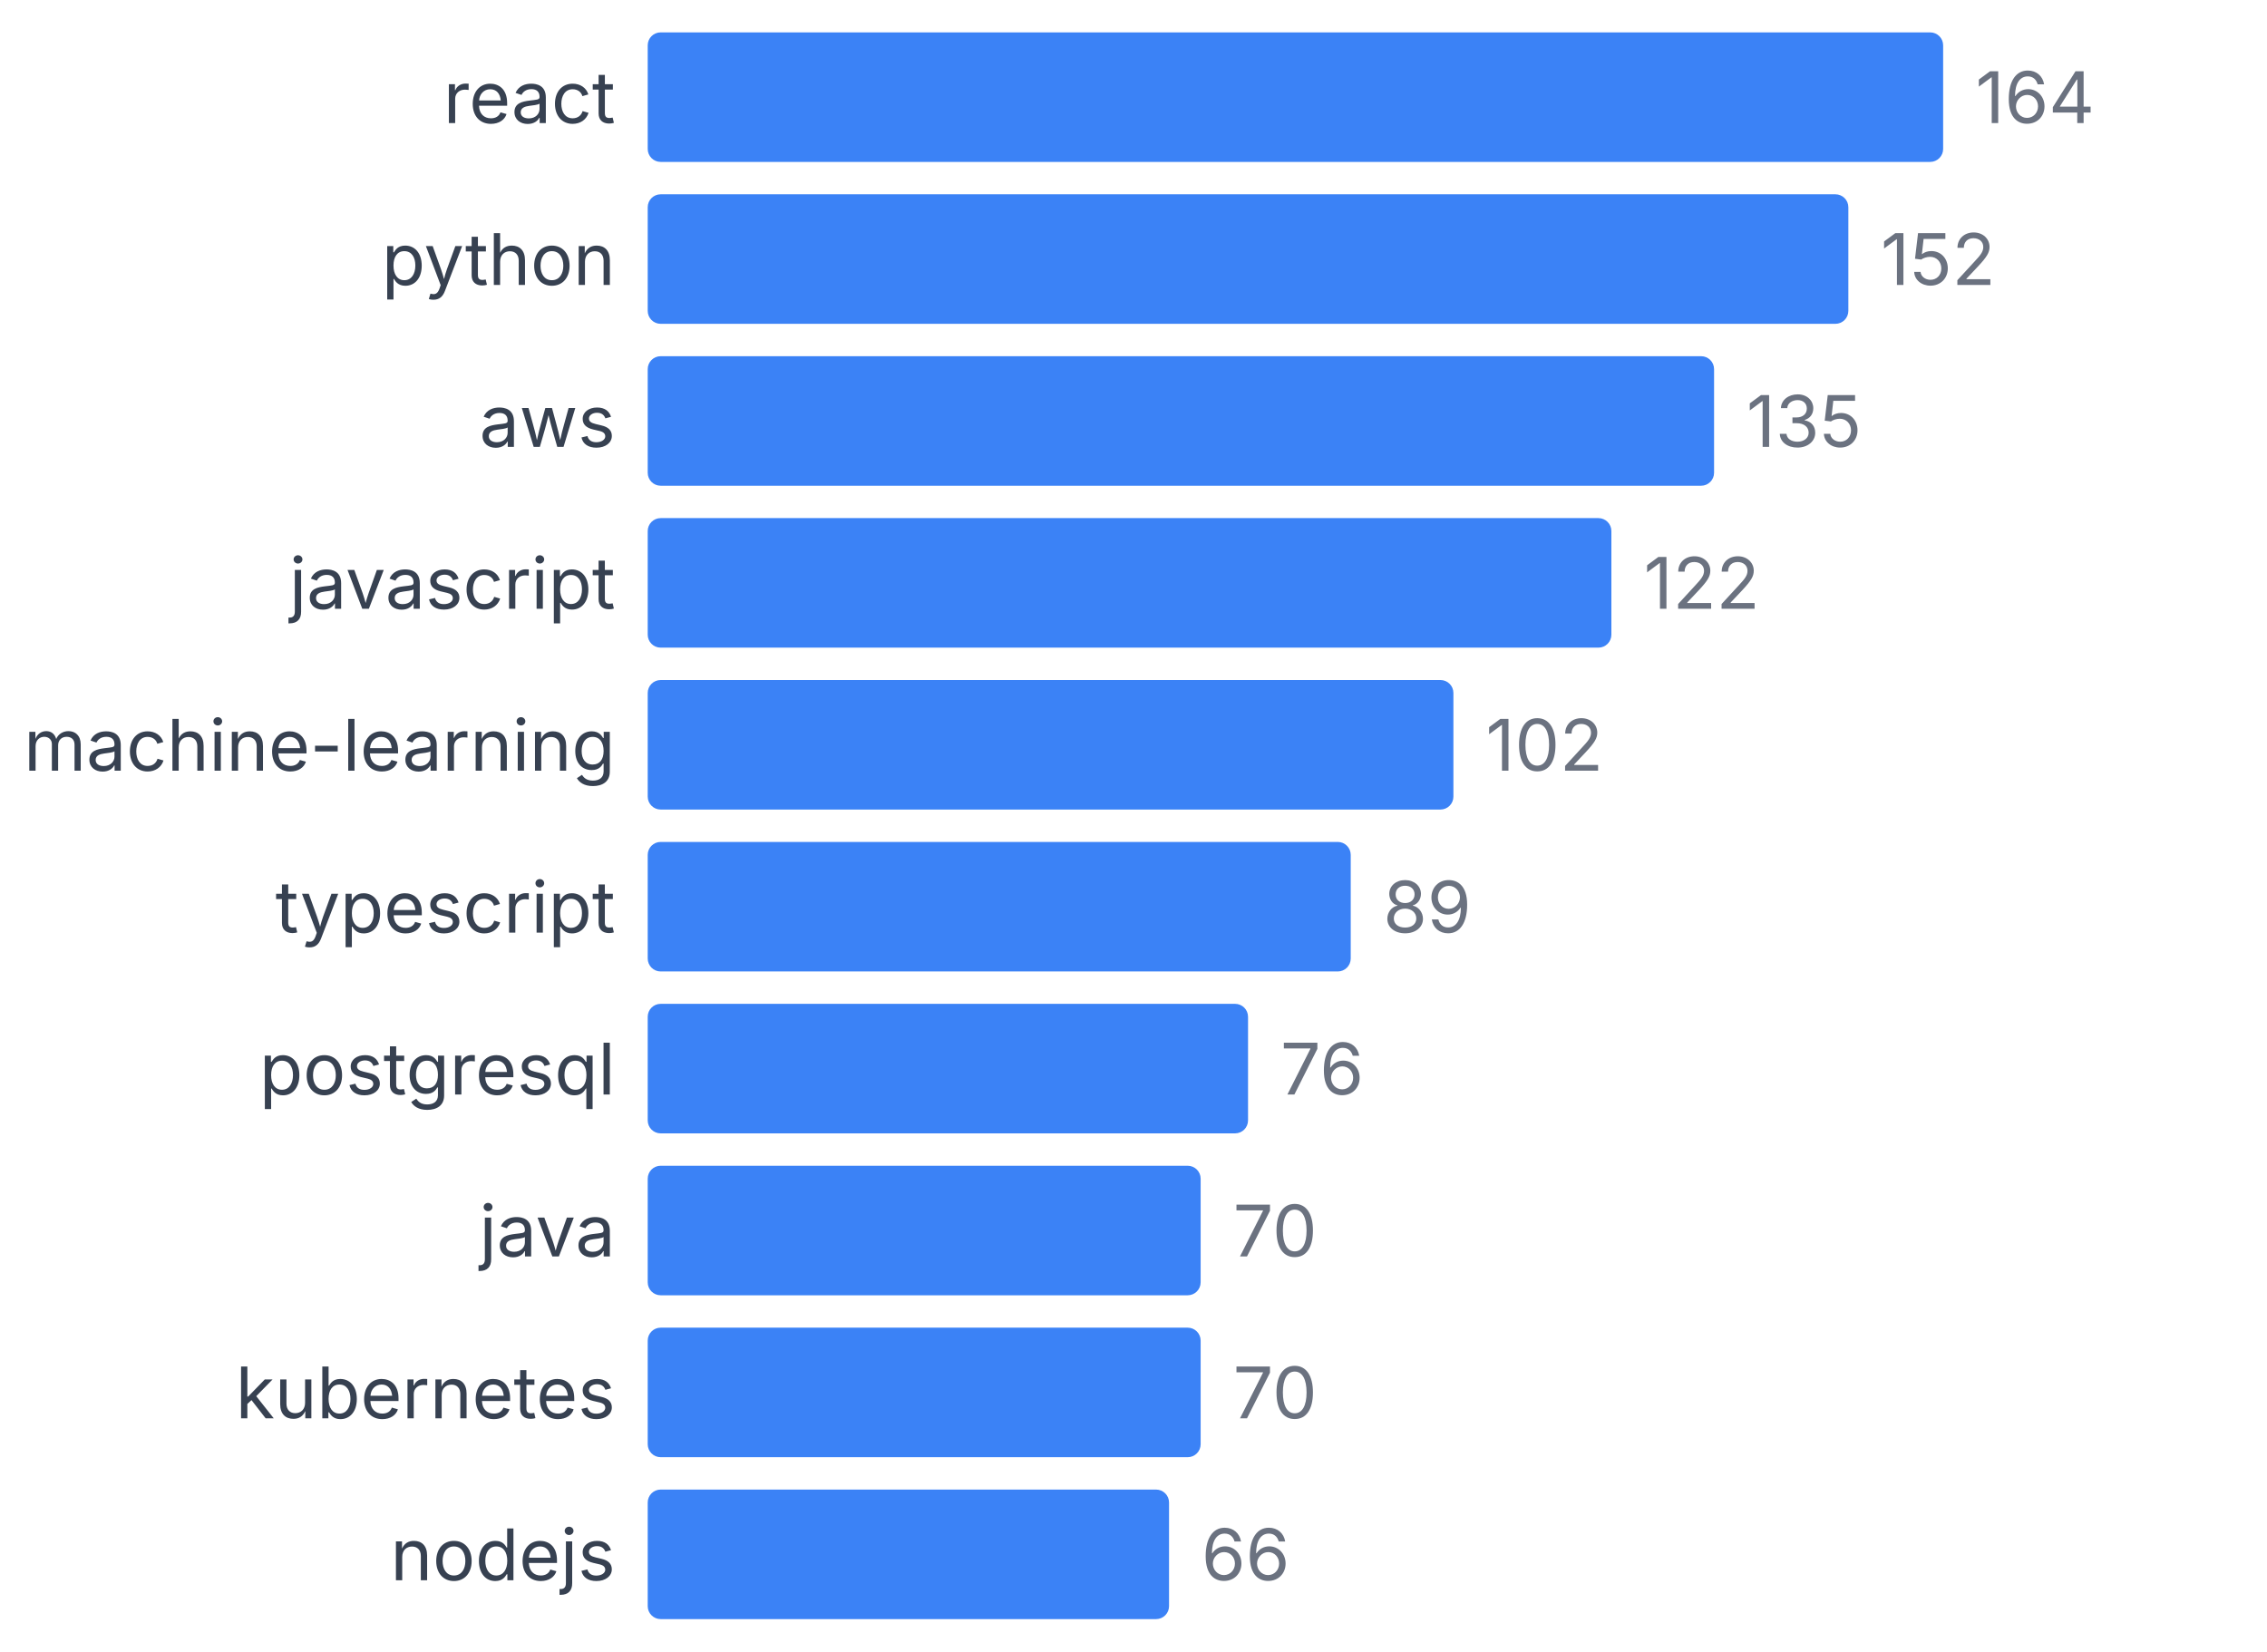
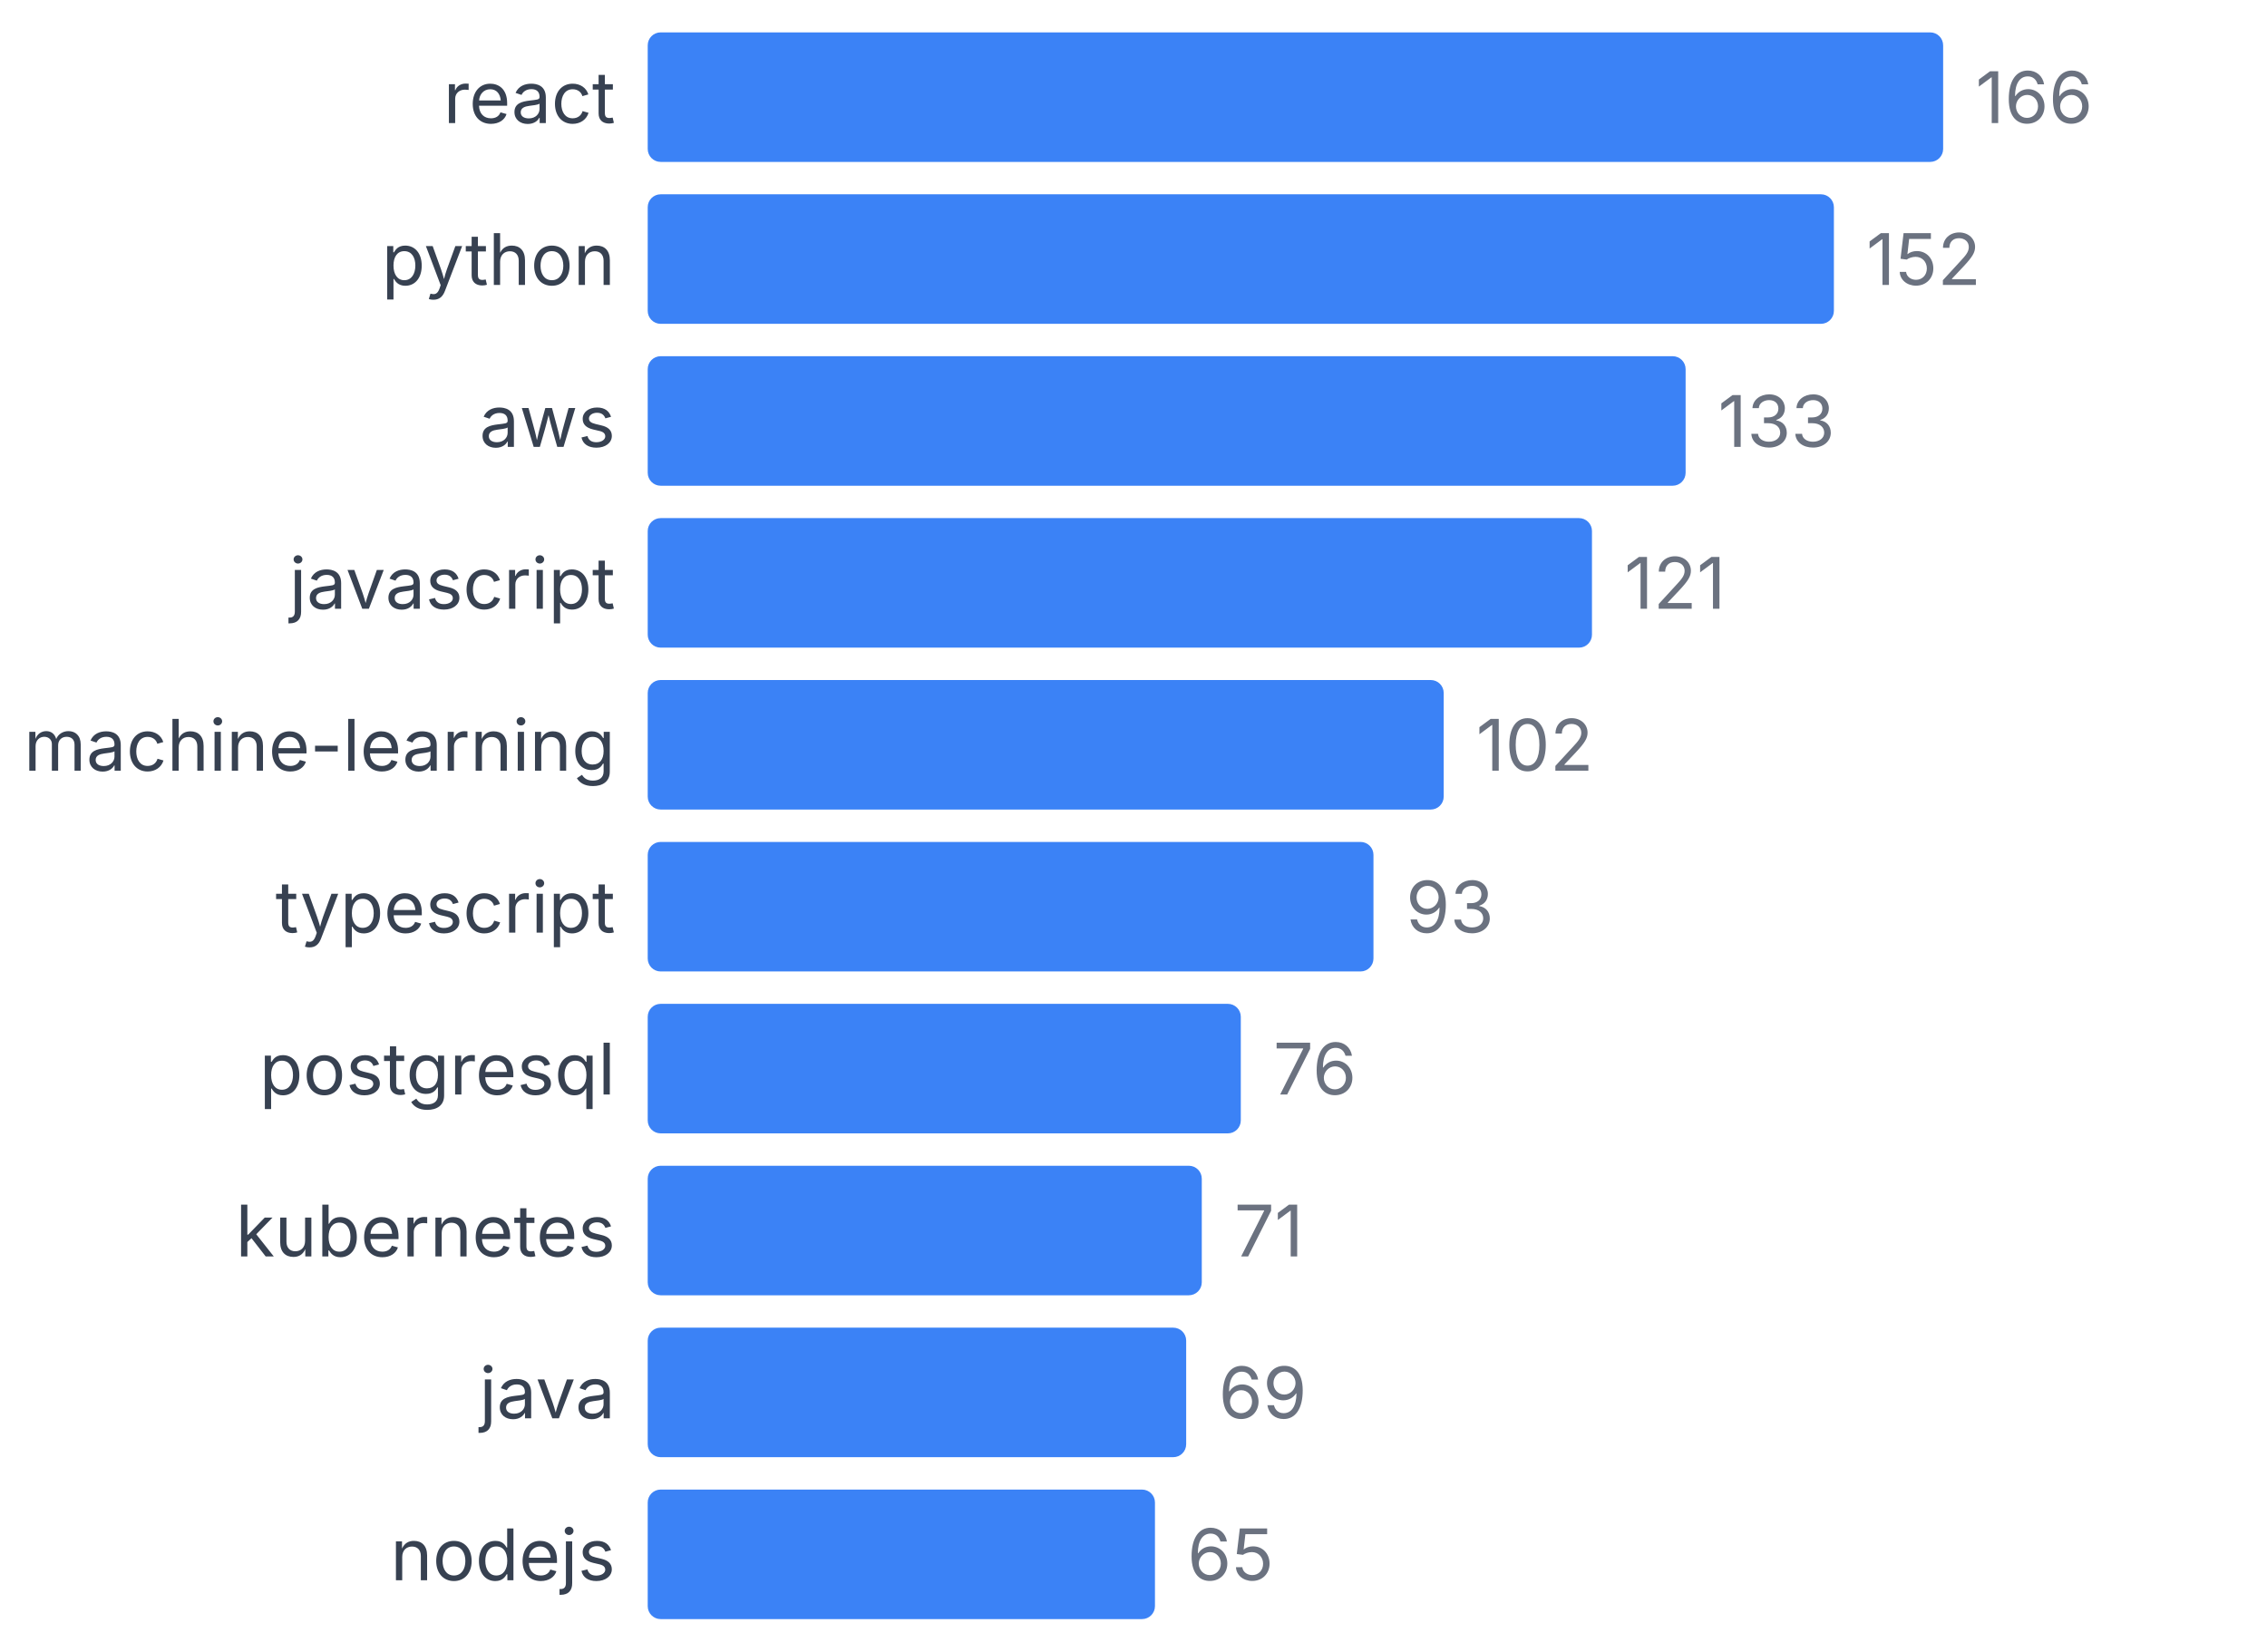
<svg xmlns="http://www.w3.org/2000/svg" width="350" height="255" viewBox="0 0 350 255">
  <style>
    text { font-family: system-ui, -apple-system, sans-serif; }
  </style>
  <text x="95" y="19" text-anchor="end" font-size="11" fill="#374151">react</text>
  <rect x="100" y="5" width="200" height="20" fill="#3b82f6" rx="2" />
-   <text x="305" y="19" font-size="11" fill="#6b7280">164</text>
+   <text x="305" y="19" font-size="11" fill="#6b7280">166</text>
  <text x="95" y="44" text-anchor="end" font-size="11" fill="#374151">python</text>
-   <rect x="100" y="30" width="185.366" height="20" fill="#3b82f6" rx="2" />
-   <text x="290.366" y="44" font-size="11" fill="#6b7280">152</text>
+   <rect x="100" y="30" width="183.133" height="20" fill="#3b82f6" rx="2" />
+   <text x="288.133" y="44" font-size="11" fill="#6b7280">152</text>
  <text x="95" y="69" text-anchor="end" font-size="11" fill="#374151">aws</text>
-   <rect x="100" y="55" width="164.634" height="20" fill="#3b82f6" rx="2" />
-   <text x="269.634" y="69" font-size="11" fill="#6b7280">135</text>
+   <rect x="100" y="55" width="160.241" height="20" fill="#3b82f6" rx="2" />
+   <text x="265.241" y="69" font-size="11" fill="#6b7280">133</text>
  <text x="95" y="94" text-anchor="end" font-size="11" fill="#374151">javascript</text>
-   <rect x="100" y="80" width="148.78" height="20" fill="#3b82f6" rx="2" />
-   <text x="253.78" y="94" font-size="11" fill="#6b7280">122</text>
+   <rect x="100" y="80" width="145.783" height="20" fill="#3b82f6" rx="2" />
+   <text x="250.783" y="94" font-size="11" fill="#6b7280">121</text>
  <text x="95" y="119" text-anchor="end" font-size="11" fill="#374151">machine-learning</text>
-   <rect x="100" y="105" width="124.39" height="20" fill="#3b82f6" rx="2" />
-   <text x="229.39" y="119" font-size="11" fill="#6b7280">102</text>
+   <rect x="100" y="105" width="122.892" height="20" fill="#3b82f6" rx="2" />
+   <text x="227.892" y="119" font-size="11" fill="#6b7280">102</text>
  <text x="95" y="144" text-anchor="end" font-size="11" fill="#374151">typescript</text>
-   <rect x="100" y="130" width="108.537" height="20" fill="#3b82f6" rx="2" />
-   <text x="213.537" y="144" font-size="11" fill="#6b7280">89</text>
+   <rect x="100" y="130" width="112.048" height="20" fill="#3b82f6" rx="2" />
+   <text x="217.048" y="144" font-size="11" fill="#6b7280">93</text>
  <text x="95" y="169" text-anchor="end" font-size="11" fill="#374151">postgresql</text>
-   <rect x="100" y="155" width="92.683" height="20" fill="#3b82f6" rx="2" />
-   <text x="197.683" y="169" font-size="11" fill="#6b7280">76</text>
-   <text x="95" y="194" text-anchor="end" font-size="11" fill="#374151">java</text>
-   <rect x="100" y="180" width="85.366" height="20" fill="#3b82f6" rx="2" />
-   <text x="190.366" y="194" font-size="11" fill="#6b7280">70</text>
-   <text x="95" y="219" text-anchor="end" font-size="11" fill="#374151">kubernetes</text>
-   <rect x="100" y="205" width="85.366" height="20" fill="#3b82f6" rx="2" />
-   <text x="190.366" y="219" font-size="11" fill="#6b7280">70</text>
+   <rect x="100" y="155" width="91.566" height="20" fill="#3b82f6" rx="2" />
+   <text x="196.566" y="169" font-size="11" fill="#6b7280">76</text>
+   <text x="95" y="194" text-anchor="end" font-size="11" fill="#374151">kubernetes</text>
+   <rect x="100" y="180" width="85.542" height="20" fill="#3b82f6" rx="2" />
+   <text x="190.542" y="194" font-size="11" fill="#6b7280">71</text>
+   <text x="95" y="219" text-anchor="end" font-size="11" fill="#374151">java</text>
+   <rect x="100" y="205" width="83.133" height="20" fill="#3b82f6" rx="2" />
+   <text x="188.133" y="219" font-size="11" fill="#6b7280">69</text>
  <text x="95" y="244" text-anchor="end" font-size="11" fill="#374151">nodejs</text>
-   <rect x="100" y="230" width="80.488" height="20" fill="#3b82f6" rx="2" />
-   <text x="185.488" y="244" font-size="11" fill="#6b7280">66</text>
+   <rect x="100" y="230" width="78.313" height="20" fill="#3b82f6" rx="2" />
+   <text x="183.313" y="244" font-size="11" fill="#6b7280">65</text>
</svg>
